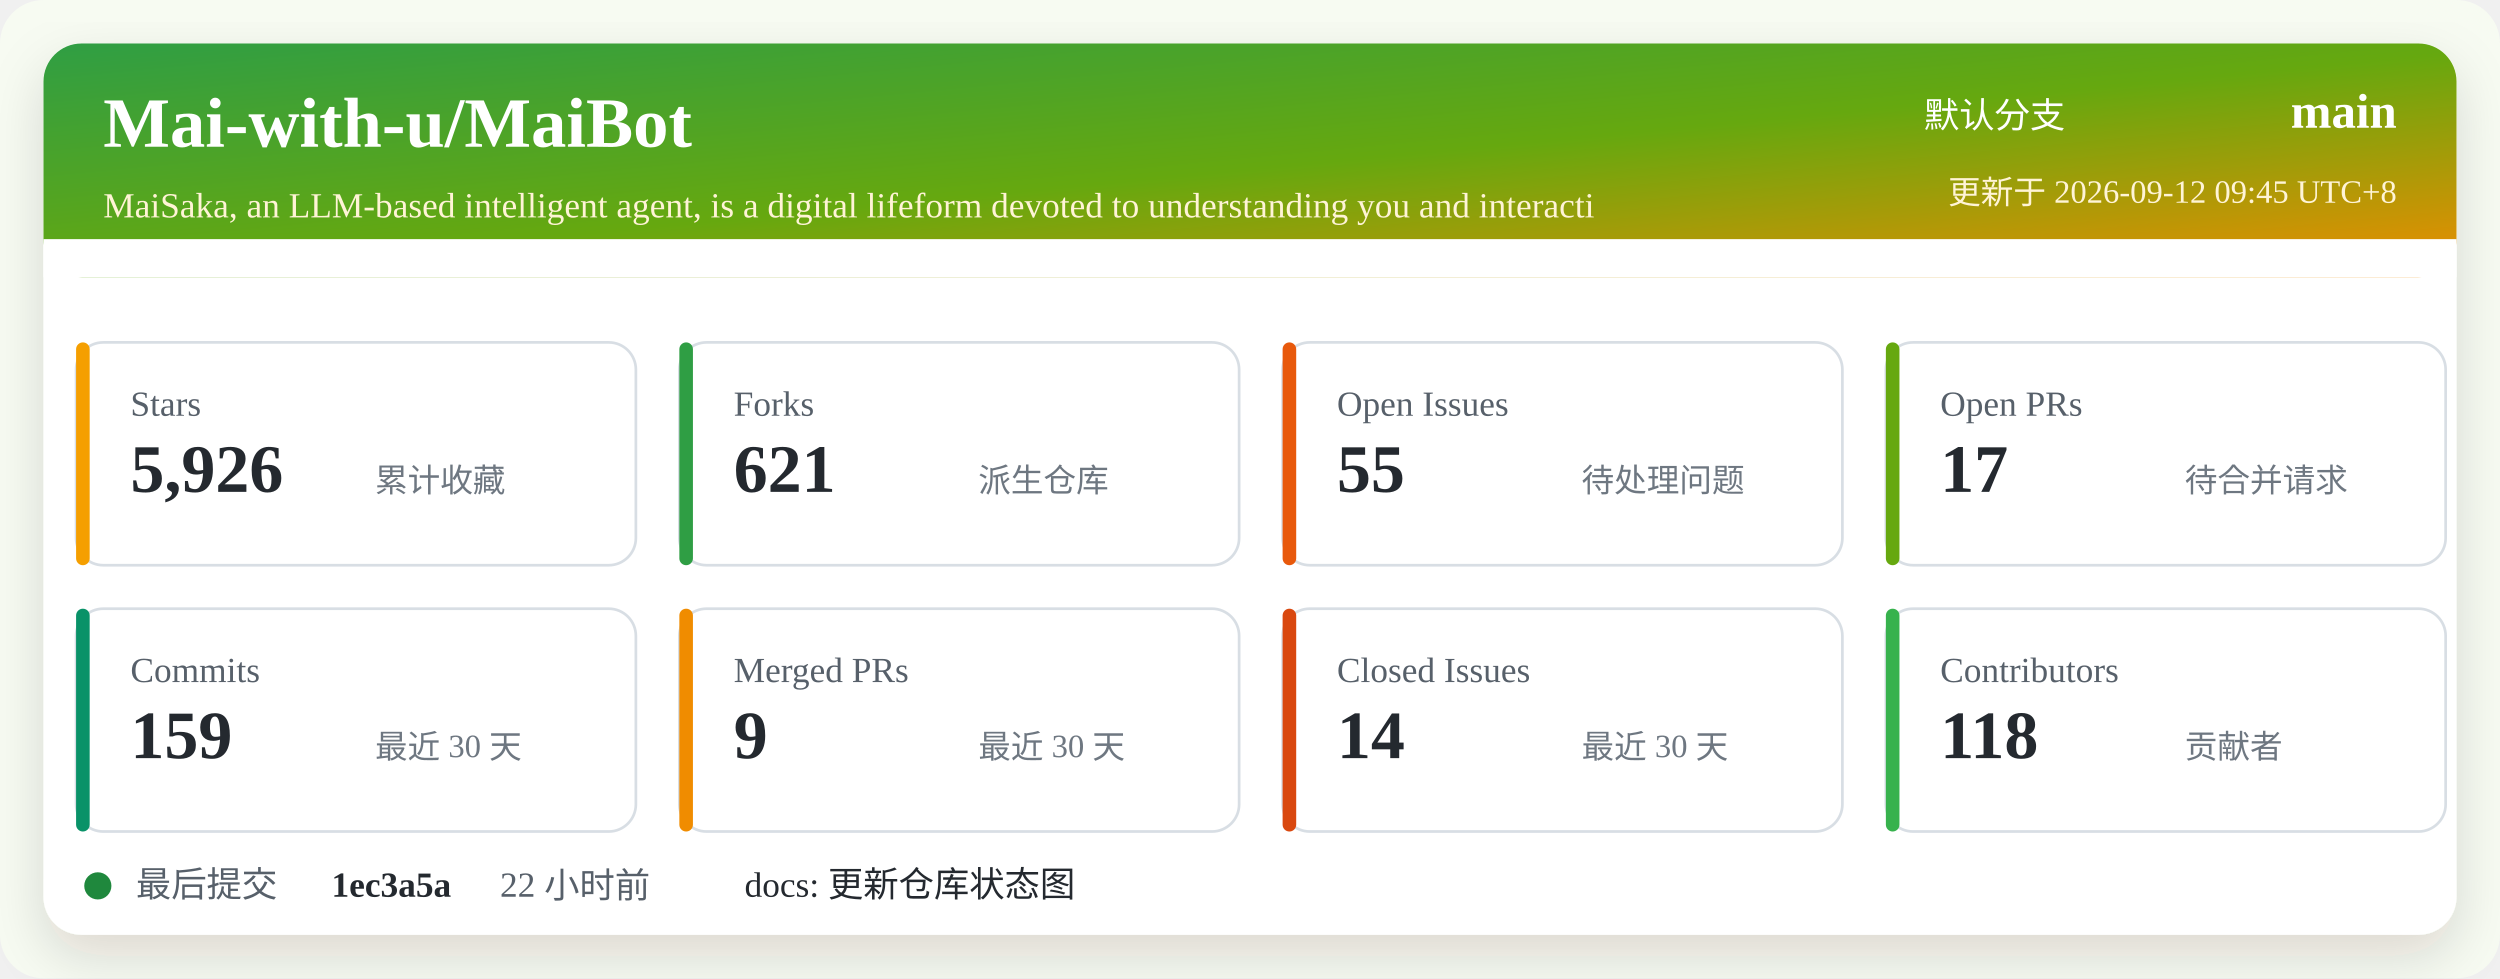
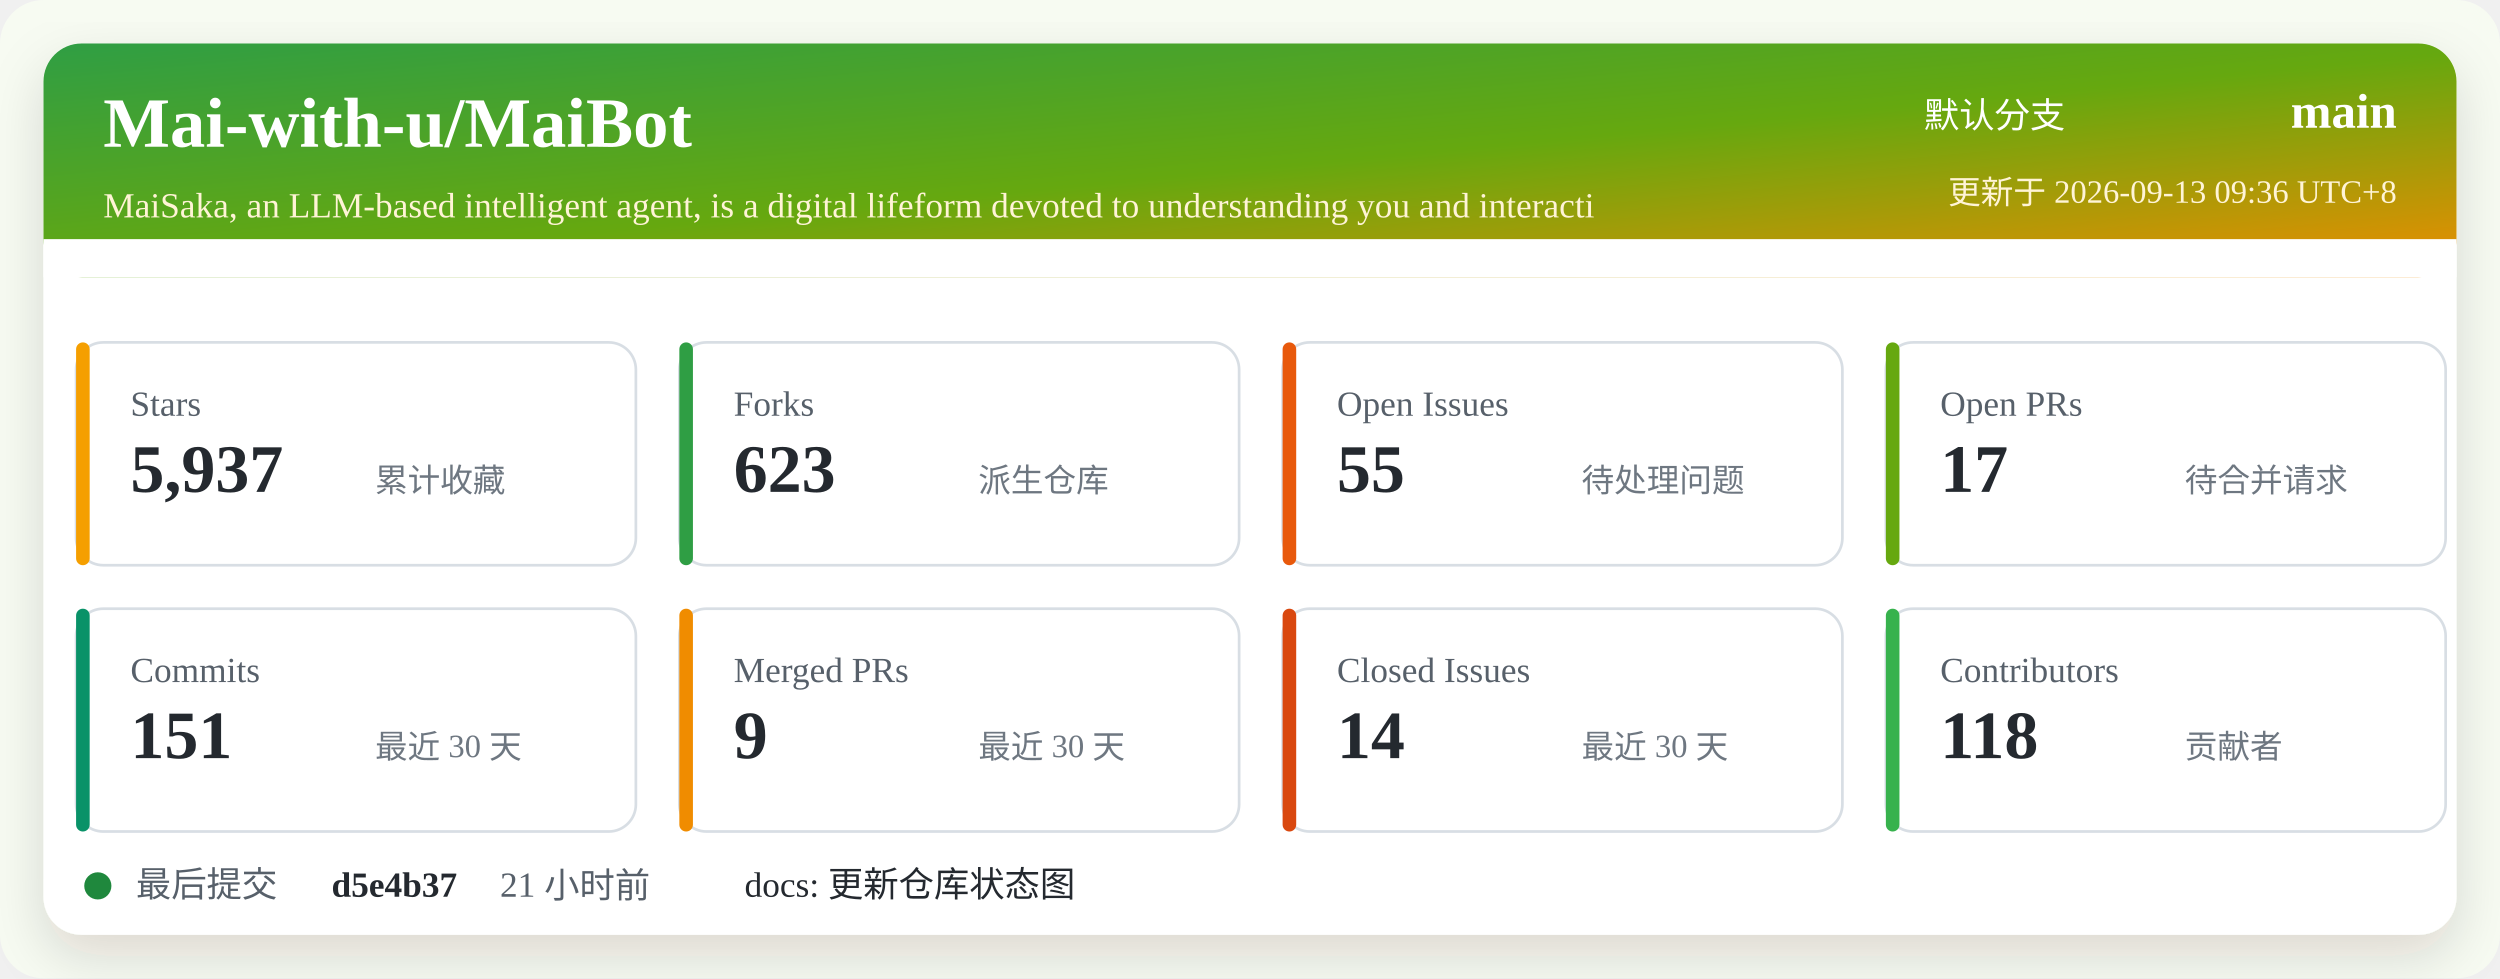
<svg xmlns="http://www.w3.org/2000/svg" width="920" height="360" viewBox="0 0 920 360" role="img" aria-labelledby="title desc">
  <defs>
    <linearGradient id="header" x1="0" x2="1" y1="0" y2="1">
      <stop offset="0%" stop-color="#2f9e44" />
      <stop offset="52%" stop-color="#66a80f" />
      <stop offset="100%" stop-color="#f08c00" />
    </linearGradient>
    <filter id="shadow" x="-5%" y="-5%" width="110%" height="110%">
      <feDropShadow dx="0" dy="8" stdDeviation="10" flood-color="#2b2318" flood-opacity="0.14" />
    </filter>
  </defs>
  <rect width="920" height="360" rx="16" fill="#f7fbf2" />
  <rect x="16" y="16" width="888" height="328" rx="14" fill="#ffffff" filter="url(#shadow)" />
  <rect x="16" y="16" width="888" height="86" rx="14" fill="url(#header)" />
  <path d="M16 88 H904 V102 H16 Z" fill="#ffffff" />
  <text x="38" y="54" fill="#ffffff" font-size="26" font-weight="700">Mai-with-u/MaiBot</text>
  <text x="38" y="80" fill="#fff4d6" font-size="13">MaiSaka, an LLM-based intelligent agent, is a digital lifeform devoted to understanding you and interacti</text>
  <text x="760" y="47" fill="#ffffff" font-size="13" text-anchor="end">默认分支</text>
  <text x="882" y="47" fill="#ffffff" font-size="18" font-weight="700" text-anchor="end">main</text>
-   <text x="882" y="75" fill="#fff4d6" font-size="12" text-anchor="end">更新于 2026-09-12 09:45 UTC+8</text>
+   <text x="882" y="75" fill="#fff4d6" font-size="12" text-anchor="end">更新于 2026-09-13 09:36 UTC+8</text>
  <g transform="translate(28 126)">
    <rect width="206" height="82" rx="10" fill="#ffffff" stroke="#d8dee4" />
    <rect x="0" y="0" width="5" height="82" rx="2.5" fill="#f59f00" />
    <text x="20" y="27" fill="#57606a" font-size="13">Stars</text>
-     <text x="20" y="55" fill="#24292f" font-size="25" font-weight="700">5,926</text>
+     <text x="20" y="55" fill="#24292f" font-size="25" font-weight="700">5,937</text>
    <text x="110" y="55" fill="#6e7781" font-size="12">累计收藏</text>
  </g>
  <g transform="translate(250 126)">
    <rect width="206" height="82" rx="10" fill="#ffffff" stroke="#d8dee4" />
    <rect x="0" y="0" width="5" height="82" rx="2.5" fill="#2f9e44" />
    <text x="20" y="27" fill="#57606a" font-size="13">Forks</text>
-     <text x="20" y="55" fill="#24292f" font-size="25" font-weight="700">621</text>
+     <text x="20" y="55" fill="#24292f" font-size="25" font-weight="700">623</text>
    <text x="110" y="55" fill="#6e7781" font-size="12">派生仓库</text>
  </g>
  <g transform="translate(472 126)">
    <rect width="206" height="82" rx="10" fill="#ffffff" stroke="#d8dee4" />
    <rect x="0" y="0" width="5" height="82" rx="2.5" fill="#e8590c" />
    <text x="20" y="27" fill="#57606a" font-size="13">Open Issues</text>
    <text x="20" y="55" fill="#24292f" font-size="25" font-weight="700">55</text>
    <text x="110" y="55" fill="#6e7781" font-size="12">待处理问题</text>
  </g>
  <g transform="translate(694 126)">
    <rect width="206" height="82" rx="10" fill="#ffffff" stroke="#d8dee4" />
    <rect x="0" y="0" width="5" height="82" rx="2.5" fill="#66a80f" />
    <text x="20" y="27" fill="#57606a" font-size="13">Open PRs</text>
    <text x="20" y="55" fill="#24292f" font-size="25" font-weight="700">17</text>
    <text x="110" y="55" fill="#6e7781" font-size="12">待合并请求</text>
  </g>
  <g transform="translate(28 224)">
    <rect width="206" height="82" rx="10" fill="#ffffff" stroke="#d8dee4" />
    <rect x="0" y="0" width="5" height="82" rx="2.5" fill="#099268" />
    <text x="20" y="27" fill="#57606a" font-size="13">Commits</text>
-     <text x="20" y="55" fill="#24292f" font-size="25" font-weight="700">159</text>
+     <text x="20" y="55" fill="#24292f" font-size="25" font-weight="700">151</text>
    <text x="110" y="55" fill="#6e7781" font-size="12">最近 30 天</text>
  </g>
  <g transform="translate(250 224)">
    <rect width="206" height="82" rx="10" fill="#ffffff" stroke="#d8dee4" />
    <rect x="0" y="0" width="5" height="82" rx="2.5" fill="#f08c00" />
    <text x="20" y="27" fill="#57606a" font-size="13">Merged PRs</text>
    <text x="20" y="55" fill="#24292f" font-size="25" font-weight="700">9</text>
    <text x="110" y="55" fill="#6e7781" font-size="12">最近 30 天</text>
  </g>
  <g transform="translate(472 224)">
    <rect width="206" height="82" rx="10" fill="#ffffff" stroke="#d8dee4" />
    <rect x="0" y="0" width="5" height="82" rx="2.5" fill="#d9480f" />
    <text x="20" y="27" fill="#57606a" font-size="13">Closed Issues</text>
    <text x="20" y="55" fill="#24292f" font-size="25" font-weight="700">14</text>
    <text x="110" y="55" fill="#6e7781" font-size="12">最近 30 天</text>
  </g>
  <g transform="translate(694 224)">
    <rect width="206" height="82" rx="10" fill="#ffffff" stroke="#d8dee4" />
    <rect x="0" y="0" width="5" height="82" rx="2.5" fill="#37b24d" />
    <text x="20" y="27" fill="#57606a" font-size="13">Contributors</text>
    <text x="20" y="55" fill="#24292f" font-size="25" font-weight="700">118</text>
    <text x="110" y="55" fill="#6e7781" font-size="12">贡献者</text>
  </g>
  <g transform="translate(28 318)">
    <circle cx="8" cy="8" r="5" fill="#1f883d" />
    <text x="22" y="12" fill="#57606a" font-size="13">最后提交</text>
-     <text x="94" y="12" fill="#24292f" font-size="13" font-weight="700">1ec3a5a</text>
-     <text x="156" y="12" fill="#57606a" font-size="13">22 小时前</text>
+     <text x="94" y="12" fill="#24292f" font-size="13" font-weight="700">d5e4b37</text>
+     <text x="156" y="12" fill="#57606a" font-size="13">21 小时前</text>
    <text x="246" y="12" fill="#24292f" font-size="13">docs: 更新仓库状态图</text>
  </g>
</svg>
